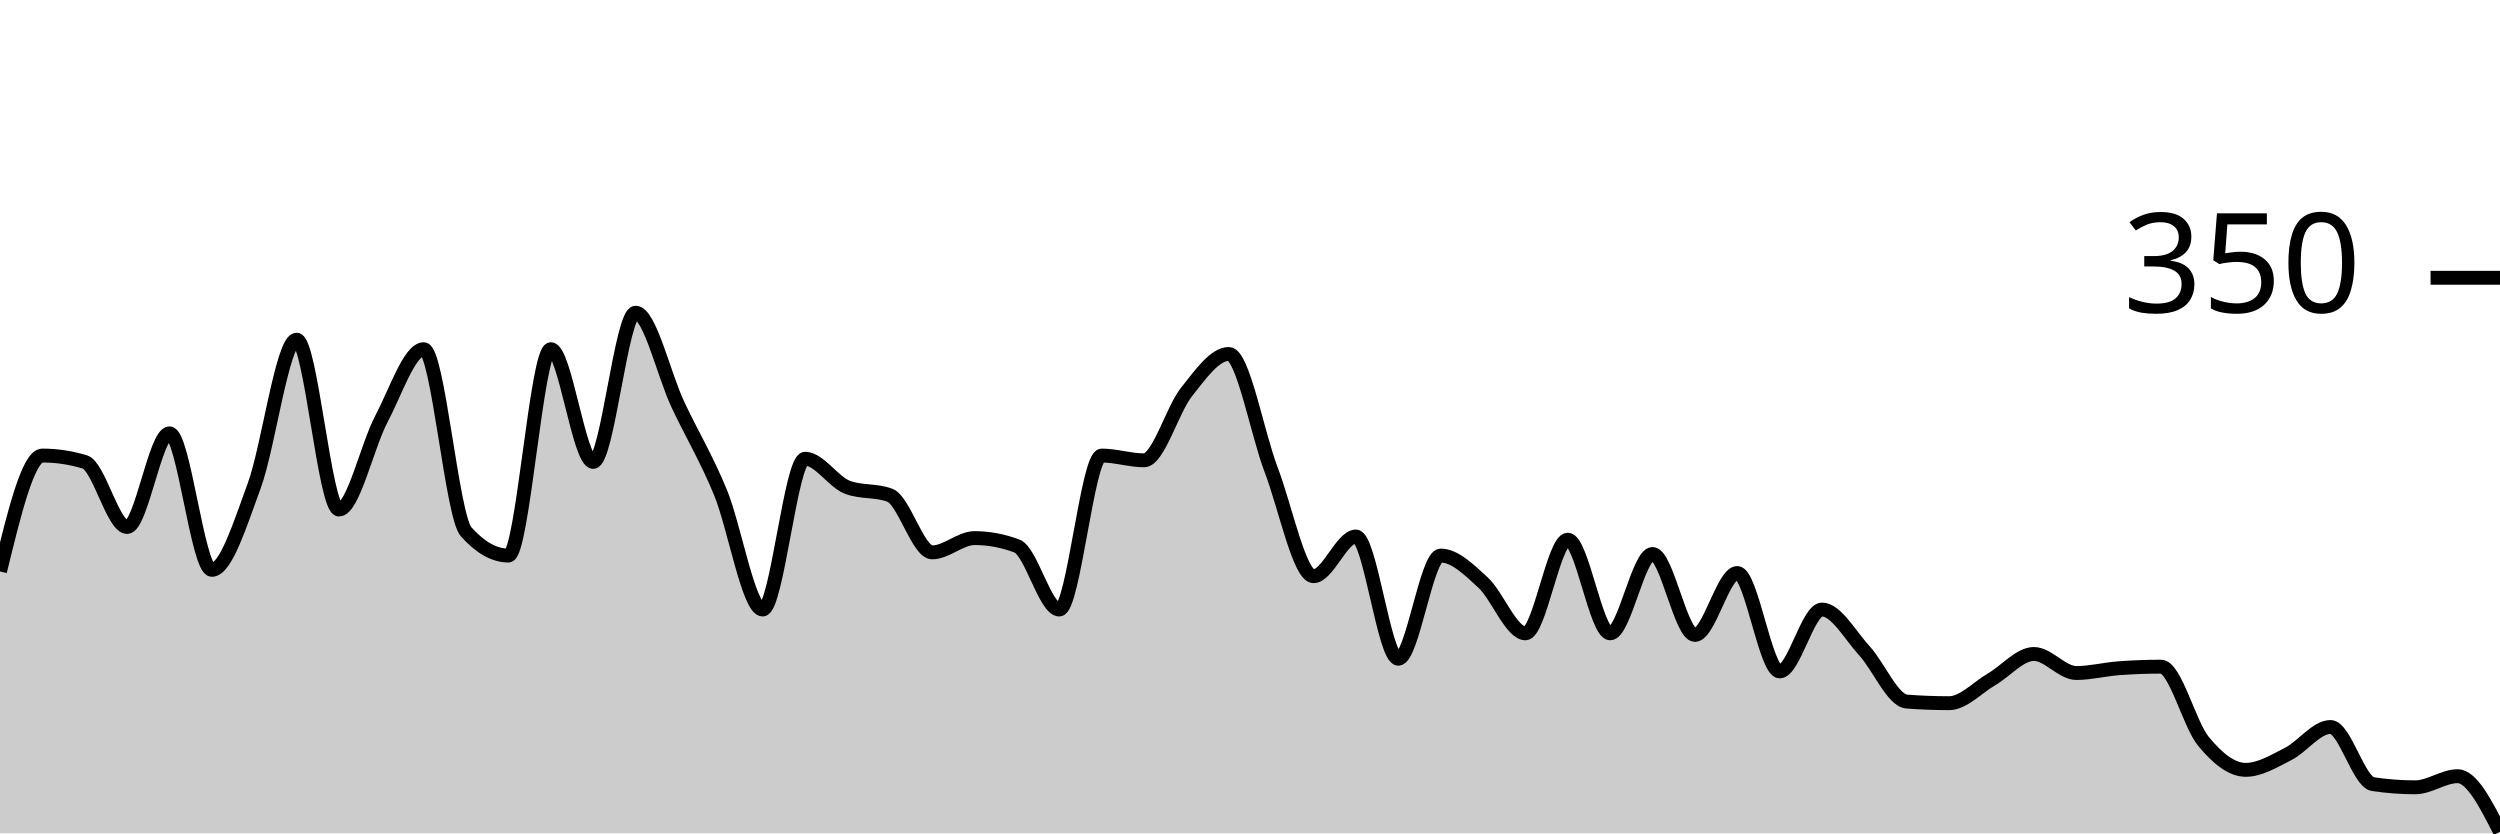
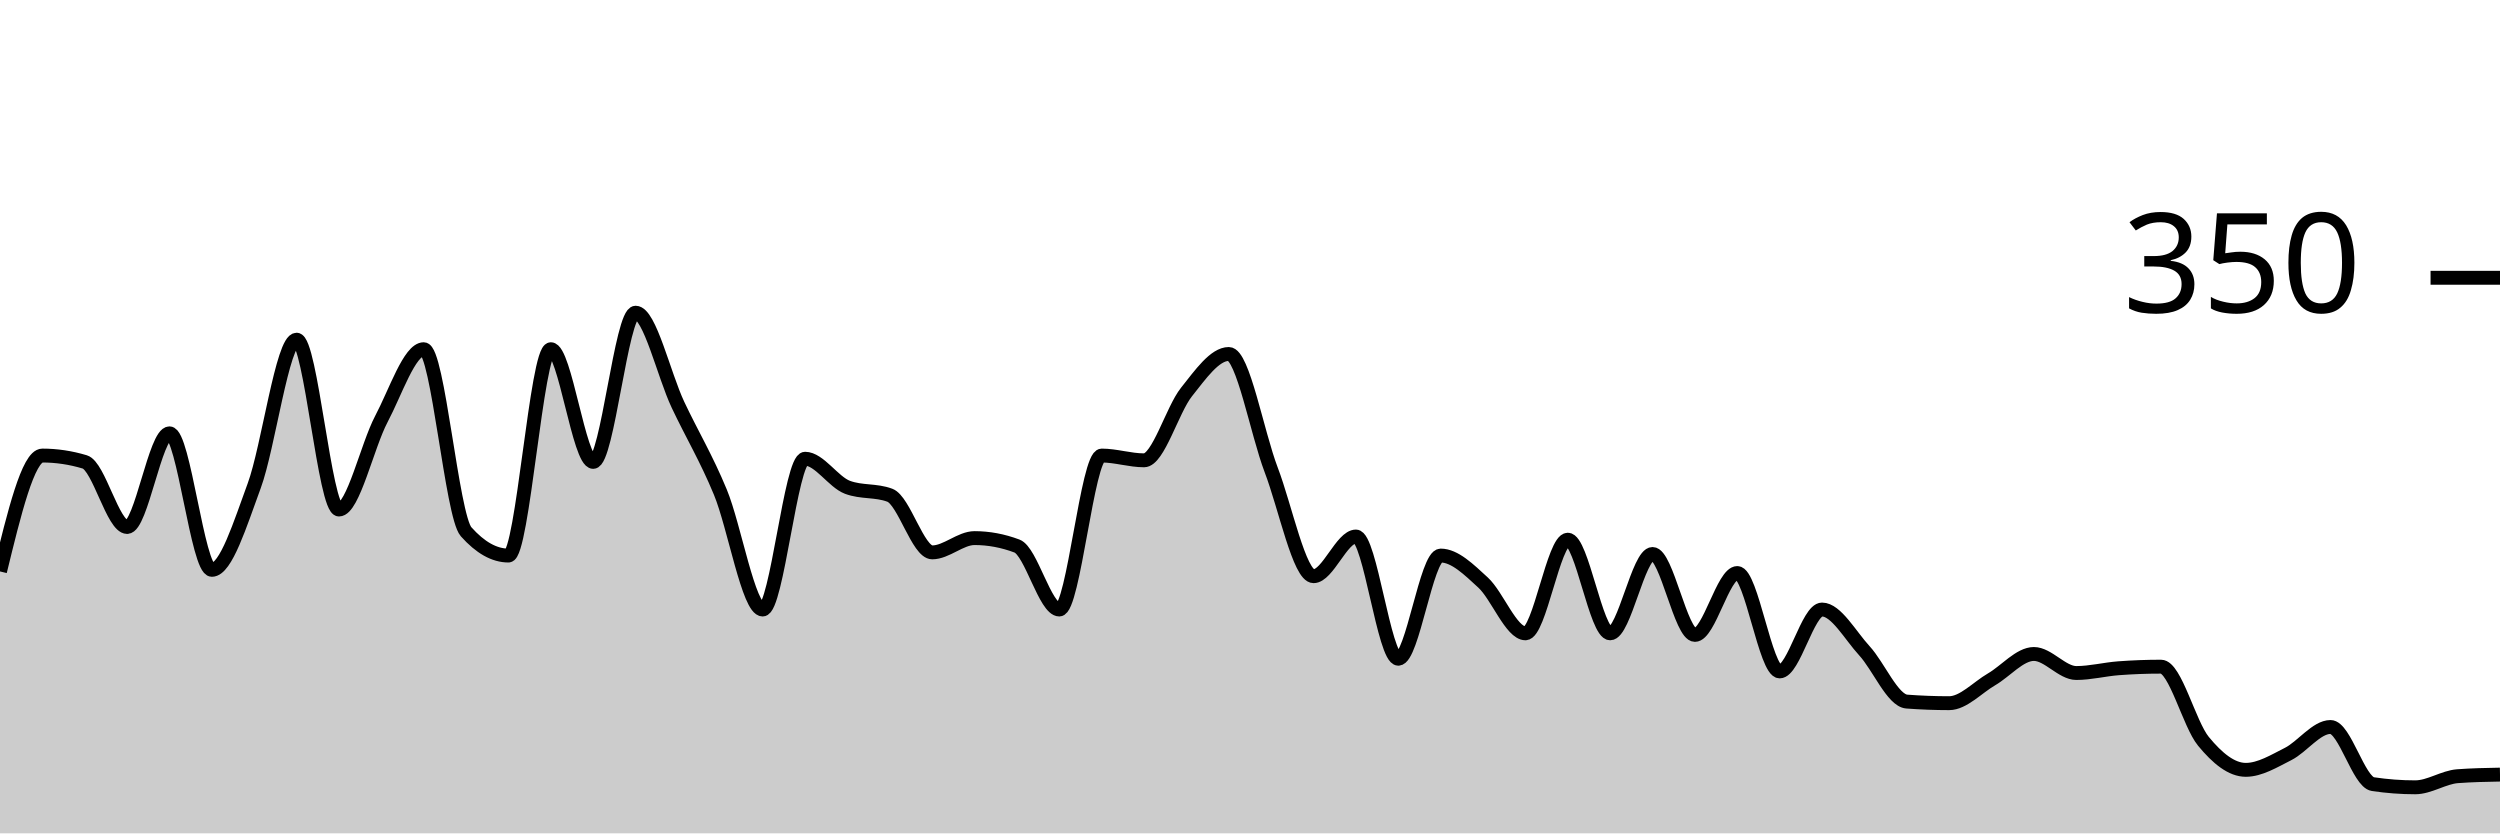
<svg xmlns="http://www.w3.org/2000/svg" viewBox="0 0 180 60">
  <g transform="translate(0,20)">
-     <path class="area" fill="rgba(0, 0, 0, 0.2)" d="M0,21.143C1.017,16.971,2.034,12.8,3.051,12.8C4.068,12.8,5.085,12.952,6.102,13.257C7.119,13.562,8.136,17.943,9.153,17.943C10.169,17.943,11.186,11.2,12.203,11.2C13.22,11.2,14.237,21.029,15.254,21.029C16.271,21.029,17.288,17.733,18.305,14.971C19.322,12.21,20.339,4.457,21.356,4.457C22.373,4.457,23.39,16.686,24.407,16.686C25.424,16.686,26.441,12.095,27.458,10.171C28.475,8.248,29.492,5.143,30.508,5.143C31.525,5.143,32.542,17.143,33.559,18.286C34.576,19.429,35.593,20,36.61,20C37.627,20,38.644,5.143,39.661,5.143C40.678,5.143,41.695,13.257,42.712,13.257C43.729,13.257,44.746,2.514,45.763,2.514C46.78,2.514,47.797,6.99,48.814,9.143C49.831,11.295,50.847,12.971,51.864,15.429C52.881,17.886,53.898,23.886,54.915,23.886C55.932,23.886,56.949,13.029,57.966,13.029C58.983,13.029,60,14.705,61.017,15.086C62.034,15.467,63.051,15.276,64.068,15.657C65.085,16.038,66.102,19.771,67.119,19.771C68.136,19.771,69.153,18.743,70.169,18.743C71.186,18.743,72.203,18.933,73.22,19.314C74.237,19.695,75.254,23.886,76.271,23.886C77.288,23.886,78.305,12.8,79.322,12.8C80.339,12.8,81.356,13.143,82.373,13.143C83.39,13.143,84.407,9.505,85.424,8.229C86.441,6.952,87.458,5.486,88.475,5.486C89.492,5.486,90.508,11.162,91.525,13.829C92.542,16.495,93.559,21.486,94.576,21.486C95.593,21.486,96.61,18.629,97.627,18.629C98.644,18.629,99.661,27.429,100.678,27.429C101.695,27.429,102.712,20,103.729,20C104.746,20,105.763,21.01,106.78,21.943C107.797,22.876,108.814,25.6,109.831,25.6C110.847,25.6,111.864,18.857,112.881,18.857C113.898,18.857,114.915,25.6,115.932,25.6C116.949,25.6,117.966,19.886,118.983,19.886C120,19.886,121.017,25.714,122.034,25.714C123.051,25.714,124.068,21.257,125.085,21.257C126.102,21.257,127.119,28.343,128.136,28.343C129.153,28.343,130.169,23.886,131.186,23.886C132.203,23.886,133.22,25.752,134.237,26.857C135.254,27.962,136.271,30.438,137.288,30.514C138.305,30.59,139.322,30.629,140.339,30.629C141.356,30.629,142.373,29.505,143.39,28.914C144.407,28.324,145.424,27.086,146.441,27.086C147.458,27.086,148.475,28.457,149.492,28.457C150.508,28.457,151.525,28.19,152.542,28.114C153.559,28.038,154.576,28,155.593,28C156.61,28,157.627,32.133,158.644,33.371C159.661,34.61,160.678,35.429,161.695,35.429C162.712,35.429,163.729,34.8,164.746,34.286C165.763,33.771,166.78,32.343,167.797,32.343C168.814,32.343,169.831,36.305,170.847,36.457C171.864,36.61,172.881,36.686,173.898,36.686C174.915,36.686,175.932,35.886,176.949,35.886C177.966,35.886,178.983,37.886,180,39.886L180,40C178.983,40,177.966,40,176.949,40C175.932,40,174.915,40,173.898,40C172.881,40,171.864,40,170.847,40C169.831,40,168.814,40,167.797,40C166.78,40,165.763,40,164.746,40C163.729,40,162.712,40,161.695,40C160.678,40,159.661,40,158.644,40C157.627,40,156.61,40,155.593,40C154.576,40,153.559,40,152.542,40C151.525,40,150.508,40,149.492,40C148.475,40,147.458,40,146.441,40C145.424,40,144.407,40,143.39,40C142.373,40,141.356,40,140.339,40C139.322,40,138.305,40,137.288,40C136.271,40,135.254,40,134.237,40C133.22,40,132.203,40,131.186,40C130.169,40,129.153,40,128.136,40C127.119,40,126.102,40,125.085,40C124.068,40,123.051,40,122.034,40C121.017,40,120,40,118.983,40C117.966,40,116.949,40,115.932,40C114.915,40,113.898,40,112.881,40C111.864,40,110.847,40,109.831,40C108.814,40,107.797,40,106.78,40C105.763,40,104.746,40,103.729,40C102.712,40,101.695,40,100.678,40C99.661,40,98.644,40,97.627,40C96.61,40,95.593,40,94.576,40C93.559,40,92.542,40,91.525,40C90.508,40,89.492,40,88.475,40C87.458,40,86.441,40,85.424,40C84.407,40,83.39,40,82.373,40C81.356,40,80.339,40,79.322,40C78.305,40,77.288,40,76.271,40C75.254,40,74.237,40,73.22,40C72.203,40,71.186,40,70.169,40C69.153,40,68.136,40,67.119,40C66.102,40,65.085,40,64.068,40C63.051,40,62.034,40,61.017,40C60,40,58.983,40,57.966,40C56.949,40,55.932,40,54.915,40C53.898,40,52.881,40,51.864,40C50.847,40,49.831,40,48.814,40C47.797,40,46.78,40,45.763,40C44.746,40,43.729,40,42.712,40C41.695,40,40.678,40,39.661,40C38.644,40,37.627,40,36.61,40C35.593,40,34.576,40,33.559,40C32.542,40,31.525,40,30.508,40C29.492,40,28.475,40,27.458,40C26.441,40,25.424,40,24.407,40C23.39,40,22.373,40,21.356,40C20.339,40,19.322,40,18.305,40C17.288,40,16.271,40,15.254,40C14.237,40,13.22,40,12.203,40C11.186,40,10.169,40,9.153,40C8.136,40,7.119,40,6.102,40C5.085,40,4.068,40,3.051,40C2.034,40,1.017,40,0,40Z" />
-     <path class="line" stroke="black" fill="none" d="M0,21.143C1.017,16.971,2.034,12.8,3.051,12.8C4.068,12.8,5.085,12.952,6.102,13.257C7.119,13.562,8.136,17.943,9.153,17.943C10.169,17.943,11.186,11.2,12.203,11.2C13.22,11.2,14.237,21.029,15.254,21.029C16.271,21.029,17.288,17.733,18.305,14.971C19.322,12.21,20.339,4.457,21.356,4.457C22.373,4.457,23.39,16.686,24.407,16.686C25.424,16.686,26.441,12.095,27.458,10.171C28.475,8.248,29.492,5.143,30.508,5.143C31.525,5.143,32.542,17.143,33.559,18.286C34.576,19.429,35.593,20,36.61,20C37.627,20,38.644,5.143,39.661,5.143C40.678,5.143,41.695,13.257,42.712,13.257C43.729,13.257,44.746,2.514,45.763,2.514C46.78,2.514,47.797,6.99,48.814,9.143C49.831,11.295,50.847,12.971,51.864,15.429C52.881,17.886,53.898,23.886,54.915,23.886C55.932,23.886,56.949,13.029,57.966,13.029C58.983,13.029,60,14.705,61.017,15.086C62.034,15.467,63.051,15.276,64.068,15.657C65.085,16.038,66.102,19.771,67.119,19.771C68.136,19.771,69.153,18.743,70.169,18.743C71.186,18.743,72.203,18.933,73.22,19.314C74.237,19.695,75.254,23.886,76.271,23.886C77.288,23.886,78.305,12.8,79.322,12.8C80.339,12.8,81.356,13.143,82.373,13.143C83.39,13.143,84.407,9.505,85.424,8.229C86.441,6.952,87.458,5.486,88.475,5.486C89.492,5.486,90.508,11.162,91.525,13.829C92.542,16.495,93.559,21.486,94.576,21.486C95.593,21.486,96.61,18.629,97.627,18.629C98.644,18.629,99.661,27.429,100.678,27.429C101.695,27.429,102.712,20,103.729,20C104.746,20,105.763,21.01,106.78,21.943C107.797,22.876,108.814,25.6,109.831,25.6C110.847,25.6,111.864,18.857,112.881,18.857C113.898,18.857,114.915,25.6,115.932,25.6C116.949,25.6,117.966,19.886,118.983,19.886C120,19.886,121.017,25.714,122.034,25.714C123.051,25.714,124.068,21.257,125.085,21.257C126.102,21.257,127.119,28.343,128.136,28.343C129.153,28.343,130.169,23.886,131.186,23.886C132.203,23.886,133.22,25.752,134.237,26.857C135.254,27.962,136.271,30.438,137.288,30.514C138.305,30.59,139.322,30.629,140.339,30.629C141.356,30.629,142.373,29.505,143.39,28.914C144.407,28.324,145.424,27.086,146.441,27.086C147.458,27.086,148.475,28.457,149.492,28.457C150.508,28.457,151.525,28.19,152.542,28.114C153.559,28.038,154.576,28,155.593,28C156.61,28,157.627,32.133,158.644,33.371C159.661,34.61,160.678,35.429,161.695,35.429C162.712,35.429,163.729,34.8,164.746,34.286C165.763,33.771,166.78,32.343,167.797,32.343C168.814,32.343,169.831,36.305,170.847,36.457C171.864,36.61,172.881,36.686,173.898,36.686C174.915,36.686,175.932,35.886,176.949,35.886C177.966,35.886,178.983,37.886,180,39.886" />
+     <path class="area" fill="rgba(0, 0, 0, 0.2)" d="M0,21.143C1.017,16.971,2.034,12.8,3.051,12.8C4.068,12.8,5.085,12.952,6.102,13.257C7.119,13.562,8.136,17.943,9.153,17.943C10.169,17.943,11.186,11.2,12.203,11.2C13.22,11.2,14.237,21.029,15.254,21.029C16.271,21.029,17.288,17.733,18.305,14.971C19.322,12.21,20.339,4.457,21.356,4.457C22.373,4.457,23.39,16.686,24.407,16.686C25.424,16.686,26.441,12.095,27.458,10.171C28.475,8.248,29.492,5.143,30.508,5.143C31.525,5.143,32.542,17.143,33.559,18.286C34.576,19.429,35.593,20,36.61,20C37.627,20,38.644,5.143,39.661,5.143C40.678,5.143,41.695,13.257,42.712,13.257C43.729,13.257,44.746,2.514,45.763,2.514C46.78,2.514,47.797,6.99,48.814,9.143C49.831,11.295,50.847,12.971,51.864,15.429C52.881,17.886,53.898,23.886,54.915,23.886C55.932,23.886,56.949,13.029,57.966,13.029C58.983,13.029,60,14.705,61.017,15.086C62.034,15.467,63.051,15.276,64.068,15.657C65.085,16.038,66.102,19.771,67.119,19.771C68.136,19.771,69.153,18.743,70.169,18.743C71.186,18.743,72.203,18.933,73.22,19.314C74.237,19.695,75.254,23.886,76.271,23.886C77.288,23.886,78.305,12.8,79.322,12.8C80.339,12.8,81.356,13.143,82.373,13.143C83.39,13.143,84.407,9.505,85.424,8.229C86.441,6.952,87.458,5.486,88.475,5.486C89.492,5.486,90.508,11.162,91.525,13.829C92.542,16.495,93.559,21.486,94.576,21.486C95.593,21.486,96.61,18.629,97.627,18.629C98.644,18.629,99.661,27.429,100.678,27.429C101.695,27.429,102.712,20,103.729,20C104.746,20,105.763,21.01,106.78,21.943C107.797,22.876,108.814,25.6,109.831,25.6C110.847,25.6,111.864,18.857,112.881,18.857C113.898,18.857,114.915,25.6,115.932,25.6C116.949,25.6,117.966,19.886,118.983,19.886C120,19.886,121.017,25.714,122.034,25.714C123.051,25.714,124.068,21.257,125.085,21.257C126.102,21.257,127.119,28.343,128.136,28.343C129.153,28.343,130.169,23.886,131.186,23.886C132.203,23.886,133.22,25.752,134.237,26.857C135.254,27.962,136.271,30.438,137.288,30.514C138.305,30.59,139.322,30.629,140.339,30.629C141.356,30.629,142.373,29.505,143.39,28.914C144.407,28.324,145.424,27.086,146.441,27.086C147.458,27.086,148.475,28.457,149.492,28.457C150.508,28.457,151.525,28.19,152.542,28.114C153.559,28.038,154.576,28,155.593,28C156.61,28,157.627,32.133,158.644,33.371C159.661,34.61,160.678,35.429,161.695,35.429C162.712,35.429,163.729,34.8,164.746,34.286C165.763,33.771,166.78,32.343,167.797,32.343C168.814,32.343,169.831,36.305,170.847,36.457C171.864,36.61,172.881,36.686,173.898,36.686C174.915,36.686,175.932,35.962,176.949,35.886C177.966,35.81,178.983,35.79,180,35.771L180,40C178.983,40,177.966,40,176.949,40C175.932,40,174.915,40,173.898,40C172.881,40,171.864,40,170.847,40C169.831,40,168.814,40,167.797,40C166.78,40,165.763,40,164.746,40C163.729,40,162.712,40,161.695,40C160.678,40,159.661,40,158.644,40C157.627,40,156.61,40,155.593,40C154.576,40,153.559,40,152.542,40C151.525,40,150.508,40,149.492,40C148.475,40,147.458,40,146.441,40C145.424,40,144.407,40,143.39,40C142.373,40,141.356,40,140.339,40C139.322,40,138.305,40,137.288,40C136.271,40,135.254,40,134.237,40C133.22,40,132.203,40,131.186,40C130.169,40,129.153,40,128.136,40C127.119,40,126.102,40,125.085,40C124.068,40,123.051,40,122.034,40C121.017,40,120,40,118.983,40C117.966,40,116.949,40,115.932,40C114.915,40,113.898,40,112.881,40C111.864,40,110.847,40,109.831,40C108.814,40,107.797,40,106.78,40C105.763,40,104.746,40,103.729,40C102.712,40,101.695,40,100.678,40C99.661,40,98.644,40,97.627,40C96.61,40,95.593,40,94.576,40C93.559,40,92.542,40,91.525,40C90.508,40,89.492,40,88.475,40C87.458,40,86.441,40,85.424,40C84.407,40,83.39,40,82.373,40C81.356,40,80.339,40,79.322,40C78.305,40,77.288,40,76.271,40C75.254,40,74.237,40,73.22,40C72.203,40,71.186,40,70.169,40C69.153,40,68.136,40,67.119,40C66.102,40,65.085,40,64.068,40C63.051,40,62.034,40,61.017,40C60,40,58.983,40,57.966,40C56.949,40,55.932,40,54.915,40C53.898,40,52.881,40,51.864,40C50.847,40,49.831,40,48.814,40C47.797,40,46.78,40,45.763,40C44.746,40,43.729,40,42.712,40C41.695,40,40.678,40,39.661,40C38.644,40,37.627,40,36.61,40C35.593,40,34.576,40,33.559,40C32.542,40,31.525,40,30.508,40C29.492,40,28.475,40,27.458,40C26.441,40,25.424,40,24.407,40C23.39,40,22.373,40,21.356,40C20.339,40,19.322,40,18.305,40C17.288,40,16.271,40,15.254,40C14.237,40,13.22,40,12.203,40C11.186,40,10.169,40,9.153,40C8.136,40,7.119,40,6.102,40C5.085,40,4.068,40,3.051,40C2.034,40,1.017,40,0,40Z" />
+     <path class="line" stroke="black" fill="none" d="M0,21.143C1.017,16.971,2.034,12.8,3.051,12.8C4.068,12.8,5.085,12.952,6.102,13.257C7.119,13.562,8.136,17.943,9.153,17.943C10.169,17.943,11.186,11.2,12.203,11.2C13.22,11.2,14.237,21.029,15.254,21.029C16.271,21.029,17.288,17.733,18.305,14.971C19.322,12.21,20.339,4.457,21.356,4.457C22.373,4.457,23.39,16.686,24.407,16.686C25.424,16.686,26.441,12.095,27.458,10.171C28.475,8.248,29.492,5.143,30.508,5.143C31.525,5.143,32.542,17.143,33.559,18.286C34.576,19.429,35.593,20,36.61,20C37.627,20,38.644,5.143,39.661,5.143C40.678,5.143,41.695,13.257,42.712,13.257C43.729,13.257,44.746,2.514,45.763,2.514C46.78,2.514,47.797,6.99,48.814,9.143C49.831,11.295,50.847,12.971,51.864,15.429C52.881,17.886,53.898,23.886,54.915,23.886C55.932,23.886,56.949,13.029,57.966,13.029C58.983,13.029,60,14.705,61.017,15.086C62.034,15.467,63.051,15.276,64.068,15.657C65.085,16.038,66.102,19.771,67.119,19.771C68.136,19.771,69.153,18.743,70.169,18.743C71.186,18.743,72.203,18.933,73.22,19.314C74.237,19.695,75.254,23.886,76.271,23.886C77.288,23.886,78.305,12.8,79.322,12.8C80.339,12.8,81.356,13.143,82.373,13.143C83.39,13.143,84.407,9.505,85.424,8.229C86.441,6.952,87.458,5.486,88.475,5.486C89.492,5.486,90.508,11.162,91.525,13.829C92.542,16.495,93.559,21.486,94.576,21.486C95.593,21.486,96.61,18.629,97.627,18.629C98.644,18.629,99.661,27.429,100.678,27.429C101.695,27.429,102.712,20,103.729,20C104.746,20,105.763,21.01,106.78,21.943C107.797,22.876,108.814,25.6,109.831,25.6C110.847,25.6,111.864,18.857,112.881,18.857C113.898,18.857,114.915,25.6,115.932,25.6C116.949,25.6,117.966,19.886,118.983,19.886C120,19.886,121.017,25.714,122.034,25.714C123.051,25.714,124.068,21.257,125.085,21.257C126.102,21.257,127.119,28.343,128.136,28.343C129.153,28.343,130.169,23.886,131.186,23.886C132.203,23.886,133.22,25.752,134.237,26.857C135.254,27.962,136.271,30.438,137.288,30.514C138.305,30.59,139.322,30.629,140.339,30.629C141.356,30.629,142.373,29.505,143.39,28.914C144.407,28.324,145.424,27.086,146.441,27.086C147.458,27.086,148.475,28.457,149.492,28.457C150.508,28.457,151.525,28.19,152.542,28.114C153.559,28.038,154.576,28,155.593,28C156.61,28,157.627,32.133,158.644,33.371C159.661,34.61,160.678,35.429,161.695,35.429C162.712,35.429,163.729,34.8,164.746,34.286C165.763,33.771,166.78,32.343,167.797,32.343C168.814,32.343,169.831,36.305,170.847,36.457C171.864,36.61,172.881,36.686,173.898,36.686C174.915,36.686,175.932,35.962,176.949,35.886C177.966,35.81,178.983,35.79,180,35.771" />
    <path class="axis-ceiling" stroke-width="1" stroke="black" fill="none" d="M175,0L180,0" />
    <text class="axis-ceiling-label" font-family="sans-serif" text-anchor="end" font-size="10px" x="170" y="2.5">350</text>
  </g>
</svg>
